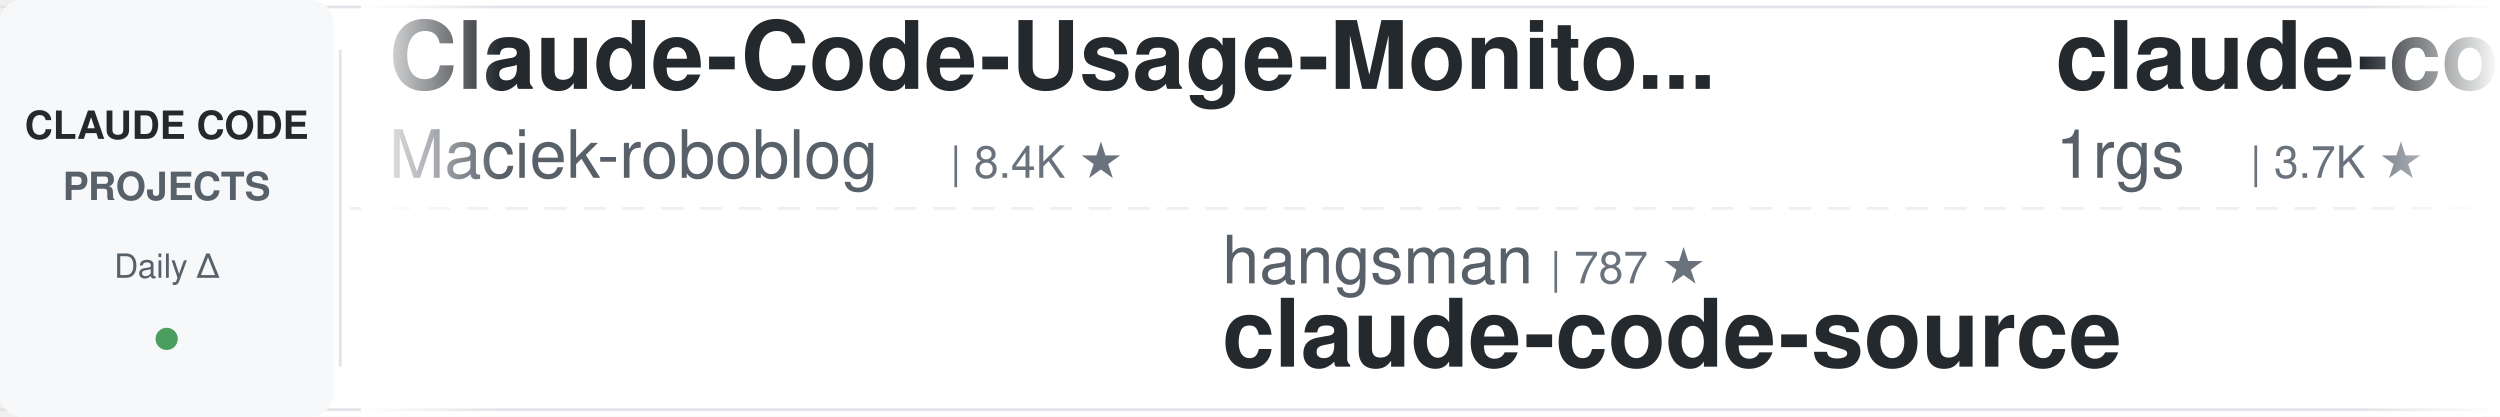
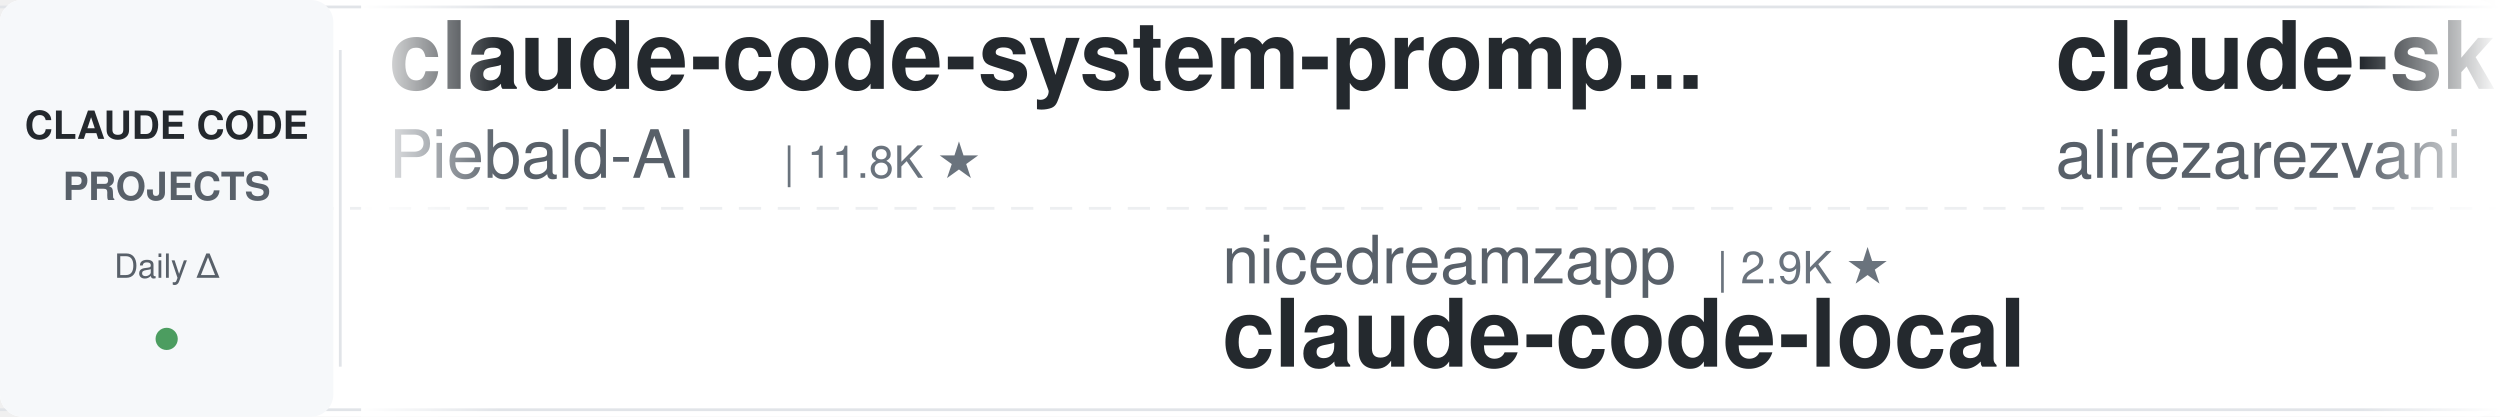
<svg xmlns="http://www.w3.org/2000/svg" width="900" height="150">
  <defs>
    <linearGradient id="leftFade" x1="0%" y1="0%" x2="100%" y2="0%">
      <stop offset="0%" style="stop-color:#ffffff;stop-opacity:1" />
      <stop offset="100%" style="stop-color:#ffffff;stop-opacity:0" />
    </linearGradient>
    <linearGradient id="rightFade" x1="0%" y1="0%" x2="100%" y2="0%">
      <stop offset="0%" style="stop-color:#ffffff;stop-opacity:0" />
      <stop offset="100%" style="stop-color:#ffffff;stop-opacity:1" />
    </linearGradient>
  </defs>
  <rect width="900" height="150" fill="#ffffff" rx="8" />
  <rect x="0" y="2" width="900" height="1" fill="#e1e4e8" />
  <rect x="0" y="147" width="900" height="1" fill="#e1e4e8" />
  <line x1="0" y1="75" x2="900" y2="75" stroke="#e1e4e8" stroke-width="1" stroke-dasharray="8 6" opacity="0.6" />
  <rect x="0" y="0" width="120" height="150" fill="#f6f8fa" rx="8" />
  <text x="60" y="50" font-family="-apple-system, BlinkMacSystemFont, 'Segoe UI', Helvetica, Arial, sans-serif" font-size="14" font-weight="600" fill="#24292e" text-anchor="middle">CLAUDE CODE</text>
  <text x="60" y="72" font-family="-apple-system, BlinkMacSystemFont, 'Segoe UI', Helvetica, Arial, sans-serif" font-size="14" font-weight="600" fill="#586069" text-anchor="middle">PROJECTS</text>
  <text x="60" y="100" font-family="-apple-system, BlinkMacSystemFont, 'Segoe UI', Helvetica, Arial, sans-serif" font-size="12" font-weight="500" fill="#586069" text-anchor="middle">Daily Δ</text>
  <circle cx="60" cy="122" r="4" fill="#22863a" opacity="0.8" />
  <rect x="122" y="18" width="1" height="114" fill="#e1e4e8" />
  <clipPath id="tickerClip">
    <rect x="130" y="0" width="770" height="150" />
  </clipPath>
  <g clip-path="url(#tickerClip)">
    <g id="tickerItems">
      <animateTransform attributeName="transform" attributeType="XML" type="translate" from="0 0" to="-3000 0" dur="54s" repeatCount="indefinite" />
      <g transform="translate(0, 0)">
+         <text x="140" y="32" font-family="-apple-system, BlinkMacSystemFont, 'Segoe UI', Helvetica, Arial, sans-serif" font-size="34" font-weight="600" fill="#24292e">claude-code-system-promp...</text>
+         <text x="140" y="64" font-family="-apple-system, BlinkMacSystemFont, 'Segoe UI', Helvetica, Arial, sans-serif" font-size="24" font-weight="400" fill="#586069">Piebald-AI</text>
+         <text x="282" y="64" font-family="-apple-system, BlinkMacSystemFont, 'Segoe UI', Helvetica, Arial, sans-serif" font-size="16" font-weight="500" fill="#6a737d">| 11.8K ★</text>
+       </g>
+       <g transform="translate(300, 0)">
+         <text x="140" y="102" font-family="-apple-system, BlinkMacSystemFont, 'Segoe UI', Helvetica, Arial, sans-serif" font-size="24" font-weight="400" fill="#586069">nicedreamzapp</text>
+         <text x="318" y="102" font-family="-apple-system, BlinkMacSystemFont, 'Segoe UI', Helvetica, Arial, sans-serif" font-size="16" font-weight="500" fill="#6a737d">| 2.9K ★</text>
+         <text x="140" y="132" font-family="-apple-system, BlinkMacSystemFont, 'Segoe UI', Helvetica, Arial, sans-serif" font-size="34" font-weight="600" fill="#24292e">claude-code-local</text>
+       </g>
+       <g transform="translate(600, 0)">
+         <text x="140" y="32" font-family="-apple-system, BlinkMacSystemFont, 'Segoe UI', Helvetica, Arial, sans-serif" font-size="34" font-weight="600" fill="#24292e">claude-skills</text>
+         <text x="140" y="64" font-family="-apple-system, BlinkMacSystemFont, 'Segoe UI', Helvetica, Arial, sans-serif" font-size="24" font-weight="400" fill="#586069">alirezarezvani</text>
+         <text x="330" y="64" font-family="-apple-system, BlinkMacSystemFont, 'Segoe UI', Helvetica, Arial, sans-serif" font-size="16" font-weight="500" fill="#6a737d">| 22.5K ★</text>
+       </g>
+       <g transform="translate(900, 0)">
+         <text x="140" y="102" font-family="-apple-system, BlinkMacSystemFont, 'Segoe UI', Helvetica, Arial, sans-serif" font-size="24" font-weight="400" fill="#586069">darcyegb</text>
+         <text x="258" y="102" font-family="-apple-system, BlinkMacSystemFont, 'Segoe UI', Helvetica, Arial, sans-serif" font-size="16" font-weight="500" fill="#6a737d">| 747 ★</text>
+         <text x="140" y="132" font-family="-apple-system, BlinkMacSystemFont, 'Segoe UI', Helvetica, Arial, sans-serif" font-size="34" font-weight="600" fill="#24292e">ClaudeCodeAgents</text>
+       </g>
+       <g transform="translate(1200, 0)">
+         <text x="140" y="32" font-family="-apple-system, BlinkMacSystemFont, 'Segoe UI', Helvetica, Arial, sans-serif" font-size="34" font-weight="600" fill="#24292e">skills</text>
+         <text x="140" y="64" font-family="-apple-system, BlinkMacSystemFont, 'Segoe UI', Helvetica, Arial, sans-serif" font-size="24" font-weight="400" fill="#586069">anthropics</text>
+         <text x="282" y="64" font-family="-apple-system, BlinkMacSystemFont, 'Segoe UI', Helvetica, Arial, sans-serif" font-size="16" font-weight="500" fill="#6a737d">| 160.9K ★</text>
+       </g>
+       <g transform="translate(1500, 0)">
+         <text x="140" y="102" font-family="-apple-system, BlinkMacSystemFont, 'Segoe UI', Helvetica, Arial, sans-serif" font-size="24" font-weight="400" fill="#586069">anthropics</text>
+         <text x="282" y="102" font-family="-apple-system, BlinkMacSystemFont, 'Segoe UI', Helvetica, Arial, sans-serif" font-size="16" font-weight="500" fill="#6a737d">| 904 ★</text>
+         <text x="140" y="132" font-family="-apple-system, BlinkMacSystemFont, 'Segoe UI', Helvetica, Arial, sans-serif" font-size="34" font-weight="600" fill="#24292e">claude-code-base-action</text>
+       </g>
+       <g transform="translate(1800, 0)">
+         <text x="140" y="32" font-family="-apple-system, BlinkMacSystemFont, 'Segoe UI', Helvetica, Arial, sans-serif" font-size="34" font-weight="600" fill="#24292e">claude-howto</text>
+         <text x="140" y="64" font-family="-apple-system, BlinkMacSystemFont, 'Segoe UI', Helvetica, Arial, sans-serif" font-size="24" font-weight="400" fill="#586069">luongnv89</text>
+         <text x="270" y="64" font-family="-apple-system, BlinkMacSystemFont, 'Segoe UI', Helvetica, Arial, sans-serif" font-size="16" font-weight="500" fill="#6a737d">| 39.8K ★</text>
+       </g>
+       <g transform="translate(2100, 0)">
+         <text x="140" y="102" font-family="-apple-system, BlinkMacSystemFont, 'Segoe UI', Helvetica, Arial, sans-serif" font-size="24" font-weight="400" fill="#586069">Yuyz0112</text>
+         <text x="258" y="102" font-family="-apple-system, BlinkMacSystemFont, 'Segoe UI', Helvetica, Arial, sans-serif" font-size="16" font-weight="500" fill="#6a737d">| 2.4K ★</text>
+         <text x="140" y="132" font-family="-apple-system, BlinkMacSystemFont, 'Segoe UI', Helvetica, Arial, sans-serif" font-size="34" font-weight="600" fill="#24292e">claude-code-reverse</text>
+       </g>
+       <g transform="translate(2400, 0)">
        <text x="140" y="32" font-family="-apple-system, BlinkMacSystemFont, 'Segoe UI', Helvetica, Arial, sans-serif" font-size="34" font-weight="600" fill="#24292e">Claude-Code-Usage-Monito...</text>
        <text x="140" y="64" font-family="-apple-system, BlinkMacSystemFont, 'Segoe UI', Helvetica, Arial, sans-serif" font-size="24" font-weight="400" fill="#586069">Maciek-roboblog</text>
        <text x="342" y="64" font-family="-apple-system, BlinkMacSystemFont, 'Segoe UI', Helvetica, Arial, sans-serif" font-size="16" font-weight="500" fill="#6a737d">| 8.4K ★</text>
      </g>
-       <g transform="translate(300, 0)">
-         <text x="140" y="102" font-family="-apple-system, BlinkMacSystemFont, 'Segoe UI', Helvetica, Arial, sans-serif" font-size="24" font-weight="400" fill="#586069">hangsman</text>
-         <text x="258" y="102" font-family="-apple-system, BlinkMacSystemFont, 'Segoe UI', Helvetica, Arial, sans-serif" font-size="16" font-weight="500" fill="#6a737d">| 787 ★</text>
-         <text x="140" y="132" font-family="-apple-system, BlinkMacSystemFont, 'Segoe UI', Helvetica, Arial, sans-serif" font-size="34" font-weight="600" fill="#24292e">claude-code-source</text>
-       </g>
-       <g transform="translate(600, 0)">
-         <text x="140" y="32" font-family="-apple-system, BlinkMacSystemFont, 'Segoe UI', Helvetica, Arial, sans-serif" font-size="34" font-weight="600" fill="#24292e">claude-code-proxy</text>
-         <text x="140" y="64" font-family="-apple-system, BlinkMacSystemFont, 'Segoe UI', Helvetica, Arial, sans-serif" font-size="24" font-weight="400" fill="#586069">1rgs</text>
-         <text x="210" y="64" font-family="-apple-system, BlinkMacSystemFont, 'Segoe UI', Helvetica, Arial, sans-serif" font-size="16" font-weight="500" fill="#6a737d">| 3.7K ★</text>
-       </g>
-       <g transform="translate(900, 0)">
-         <text x="140" y="102" font-family="-apple-system, BlinkMacSystemFont, 'Segoe UI', Helvetica, Arial, sans-serif" font-size="24" font-weight="400" fill="#586069">https-deeplearning-ai</text>
-         <text x="414" y="102" font-family="-apple-system, BlinkMacSystemFont, 'Segoe UI', Helvetica, Arial, sans-serif" font-size="16" font-weight="500" fill="#6a737d">| 533 ★</text>
-         <text x="140" y="132" font-family="-apple-system, BlinkMacSystemFont, 'Segoe UI', Helvetica, Arial, sans-serif" font-size="34" font-weight="600" fill="#24292e">sc-claude-code-files</text>
-       </g>
-       <g transform="translate(1200, 0)">
-         <text x="140" y="32" font-family="-apple-system, BlinkMacSystemFont, 'Segoe UI', Helvetica, Arial, sans-serif" font-size="34" font-weight="600" fill="#24292e">claude-code-transcripts</text>
-         <text x="140" y="64" font-family="-apple-system, BlinkMacSystemFont, 'Segoe UI', Helvetica, Arial, sans-serif" font-size="24" font-weight="400" fill="#586069">simonw</text>
-         <text x="234" y="64" font-family="-apple-system, BlinkMacSystemFont, 'Segoe UI', Helvetica, Arial, sans-serif" font-size="16" font-weight="500" fill="#6a737d">| 1.6K ★</text>
-       </g>
-       <g transform="translate(1500, 0)">
-         <text x="140" y="102" font-family="-apple-system, BlinkMacSystemFont, 'Segoe UI', Helvetica, Arial, sans-serif" font-size="24" font-weight="400" fill="#586069">shareAI-lab</text>
-         <text x="294" y="102" font-family="-apple-system, BlinkMacSystemFont, 'Segoe UI', Helvetica, Arial, sans-serif" font-size="16" font-weight="500" fill="#6a737d">| 70.9K ★</text>
-         <text x="140" y="132" font-family="-apple-system, BlinkMacSystemFont, 'Segoe UI', Helvetica, Arial, sans-serif" font-size="34" font-weight="600" fill="#24292e">learn-claude-code</text>
-       </g>
-       <g transform="translate(1800, 0)">
-         <text x="140" y="32" font-family="-apple-system, BlinkMacSystemFont, 'Segoe UI', Helvetica, Arial, sans-serif" font-size="34" font-weight="600" fill="#24292e">how-claude-code-works</text>
-         <text x="140" y="64" font-family="-apple-system, BlinkMacSystemFont, 'Segoe UI', Helvetica, Arial, sans-serif" font-size="24" font-weight="400" fill="#586069">Windy3f3f3f3f</text>
-         <text x="318" y="64" font-family="-apple-system, BlinkMacSystemFont, 'Segoe UI', Helvetica, Arial, sans-serif" font-size="16" font-weight="500" fill="#6a737d">| 3.2K ★</text>
-       </g>
-       <g transform="translate(2100, 0)">
-         <text x="140" y="102" font-family="-apple-system, BlinkMacSystemFont, 'Segoe UI', Helvetica, Arial, sans-serif" font-size="24" font-weight="400" fill="#586069">affaan-m</text>
-         <text x="258" y="102" font-family="-apple-system, BlinkMacSystemFont, 'Segoe UI', Helvetica, Arial, sans-serif" font-size="16" font-weight="500" fill="#6a737d">| 229.2K ★</text>
-         <text x="140" y="132" font-family="-apple-system, BlinkMacSystemFont, 'Segoe UI', Helvetica, Arial, sans-serif" font-size="34" font-weight="600" fill="#24292e">ECC</text>
-       </g>
-       <g transform="translate(2400, 0)">
-         <text x="140" y="32" font-family="-apple-system, BlinkMacSystemFont, 'Segoe UI', Helvetica, Arial, sans-serif" font-size="34" font-weight="600" fill="#24292e">ralph-claude-code</text>
-         <text x="140" y="64" font-family="-apple-system, BlinkMacSystemFont, 'Segoe UI', Helvetica, Arial, sans-serif" font-size="24" font-weight="400" fill="#586069">frankbria</text>
-         <text x="270" y="64" font-family="-apple-system, BlinkMacSystemFont, 'Segoe UI', Helvetica, Arial, sans-serif" font-size="16" font-weight="500" fill="#6a737d">| 9.5K ★</text>
-       </g>
      <g transform="translate(2700, 0)">
-         <text x="140" y="102" font-family="-apple-system, BlinkMacSystemFont, 'Segoe UI', Helvetica, Arial, sans-serif" font-size="24" font-weight="400" fill="#586069">centminmod</text>
-         <text x="282" y="102" font-family="-apple-system, BlinkMacSystemFont, 'Segoe UI', Helvetica, Arial, sans-serif" font-size="16" font-weight="500" fill="#6a737d">| 2.5K ★</text>
-         <text x="140" y="132" font-family="-apple-system, BlinkMacSystemFont, 'Segoe UI', Helvetica, Arial, sans-serif" font-size="34" font-weight="600" fill="#24292e">my-claude-code-setup</text>
+         <text x="140" y="102" font-family="-apple-system, BlinkMacSystemFont, 'Segoe UI', Helvetica, Arial, sans-serif" font-size="24" font-weight="400" fill="#586069">VoltAgent</text>
+         <text x="270" y="102" font-family="-apple-system, BlinkMacSystemFont, 'Segoe UI', Helvetica, Arial, sans-serif" font-size="16" font-weight="500" fill="#6a737d">| 23.3K ★</text>
+         <text x="140" y="132" font-family="-apple-system, BlinkMacSystemFont, 'Segoe UI', Helvetica, Arial, sans-serif" font-size="34" font-weight="600" fill="#24292e">awesome-claude-code-suba...</text>
      </g>
      <g transform="translate(3000, 0)">
-         <text x="140" y="32" font-family="-apple-system, BlinkMacSystemFont, 'Segoe UI', Helvetica, Arial, sans-serif" font-size="34" font-weight="600" fill="#24292e">Claude-Code-Usage-Monito...</text>
-         <text x="140" y="64" font-family="-apple-system, BlinkMacSystemFont, 'Segoe UI', Helvetica, Arial, sans-serif" font-size="24" font-weight="400" fill="#586069">Maciek-roboblog</text>
-         <text x="342" y="64" font-family="-apple-system, BlinkMacSystemFont, 'Segoe UI', Helvetica, Arial, sans-serif" font-size="16" font-weight="500" fill="#6a737d">| 8.4K ★</text>
+         <text x="140" y="32" font-family="-apple-system, BlinkMacSystemFont, 'Segoe UI', Helvetica, Arial, sans-serif" font-size="34" font-weight="600" fill="#24292e">claude-code-system-promp...</text>
+         <text x="140" y="64" font-family="-apple-system, BlinkMacSystemFont, 'Segoe UI', Helvetica, Arial, sans-serif" font-size="24" font-weight="400" fill="#586069">Piebald-AI</text>
+         <text x="282" y="64" font-family="-apple-system, BlinkMacSystemFont, 'Segoe UI', Helvetica, Arial, sans-serif" font-size="16" font-weight="500" fill="#6a737d">| 11.8K ★</text>
      </g>
      <g transform="translate(3300, 0)">
-         <text x="140" y="102" font-family="-apple-system, BlinkMacSystemFont, 'Segoe UI', Helvetica, Arial, sans-serif" font-size="24" font-weight="400" fill="#586069">hangsman</text>
-         <text x="258" y="102" font-family="-apple-system, BlinkMacSystemFont, 'Segoe UI', Helvetica, Arial, sans-serif" font-size="16" font-weight="500" fill="#6a737d">| 787 ★</text>
-         <text x="140" y="132" font-family="-apple-system, BlinkMacSystemFont, 'Segoe UI', Helvetica, Arial, sans-serif" font-size="34" font-weight="600" fill="#24292e">claude-code-source</text>
+         <text x="140" y="102" font-family="-apple-system, BlinkMacSystemFont, 'Segoe UI', Helvetica, Arial, sans-serif" font-size="24" font-weight="400" fill="#586069">nicedreamzapp</text>
+         <text x="318" y="102" font-family="-apple-system, BlinkMacSystemFont, 'Segoe UI', Helvetica, Arial, sans-serif" font-size="16" font-weight="500" fill="#6a737d">| 2.9K ★</text>
+         <text x="140" y="132" font-family="-apple-system, BlinkMacSystemFont, 'Segoe UI', Helvetica, Arial, sans-serif" font-size="34" font-weight="600" fill="#24292e">claude-code-local</text>
      </g>
      <g transform="translate(3600, 0)">
-         <text x="140" y="32" font-family="-apple-system, BlinkMacSystemFont, 'Segoe UI', Helvetica, Arial, sans-serif" font-size="34" font-weight="600" fill="#24292e">claude-code-proxy</text>
-         <text x="140" y="64" font-family="-apple-system, BlinkMacSystemFont, 'Segoe UI', Helvetica, Arial, sans-serif" font-size="24" font-weight="400" fill="#586069">1rgs</text>
-         <text x="210" y="64" font-family="-apple-system, BlinkMacSystemFont, 'Segoe UI', Helvetica, Arial, sans-serif" font-size="16" font-weight="500" fill="#6a737d">| 3.7K ★</text>
+         <text x="140" y="32" font-family="-apple-system, BlinkMacSystemFont, 'Segoe UI', Helvetica, Arial, sans-serif" font-size="34" font-weight="600" fill="#24292e">claude-skills</text>
+         <text x="140" y="64" font-family="-apple-system, BlinkMacSystemFont, 'Segoe UI', Helvetica, Arial, sans-serif" font-size="24" font-weight="400" fill="#586069">alirezarezvani</text>
+         <text x="330" y="64" font-family="-apple-system, BlinkMacSystemFont, 'Segoe UI', Helvetica, Arial, sans-serif" font-size="16" font-weight="500" fill="#6a737d">| 22.5K ★</text>
      </g>
      <g transform="translate(3900, 0)">
-         <text x="140" y="102" font-family="-apple-system, BlinkMacSystemFont, 'Segoe UI', Helvetica, Arial, sans-serif" font-size="24" font-weight="400" fill="#586069">https-deeplearning-ai</text>
-         <text x="414" y="102" font-family="-apple-system, BlinkMacSystemFont, 'Segoe UI', Helvetica, Arial, sans-serif" font-size="16" font-weight="500" fill="#6a737d">| 533 ★</text>
-         <text x="140" y="132" font-family="-apple-system, BlinkMacSystemFont, 'Segoe UI', Helvetica, Arial, sans-serif" font-size="34" font-weight="600" fill="#24292e">sc-claude-code-files</text>
+         <text x="140" y="102" font-family="-apple-system, BlinkMacSystemFont, 'Segoe UI', Helvetica, Arial, sans-serif" font-size="24" font-weight="400" fill="#586069">darcyegb</text>
+         <text x="258" y="102" font-family="-apple-system, BlinkMacSystemFont, 'Segoe UI', Helvetica, Arial, sans-serif" font-size="16" font-weight="500" fill="#6a737d">| 747 ★</text>
+         <text x="140" y="132" font-family="-apple-system, BlinkMacSystemFont, 'Segoe UI', Helvetica, Arial, sans-serif" font-size="34" font-weight="600" fill="#24292e">ClaudeCodeAgents</text>
      </g>
    </g>
  </g>
  <rect x="130" y="0" width="50" height="150" fill="url(#leftFade)" />
  <rect x="850" y="0" width="50" height="150" fill="url(#rightFade)" />
</svg>
